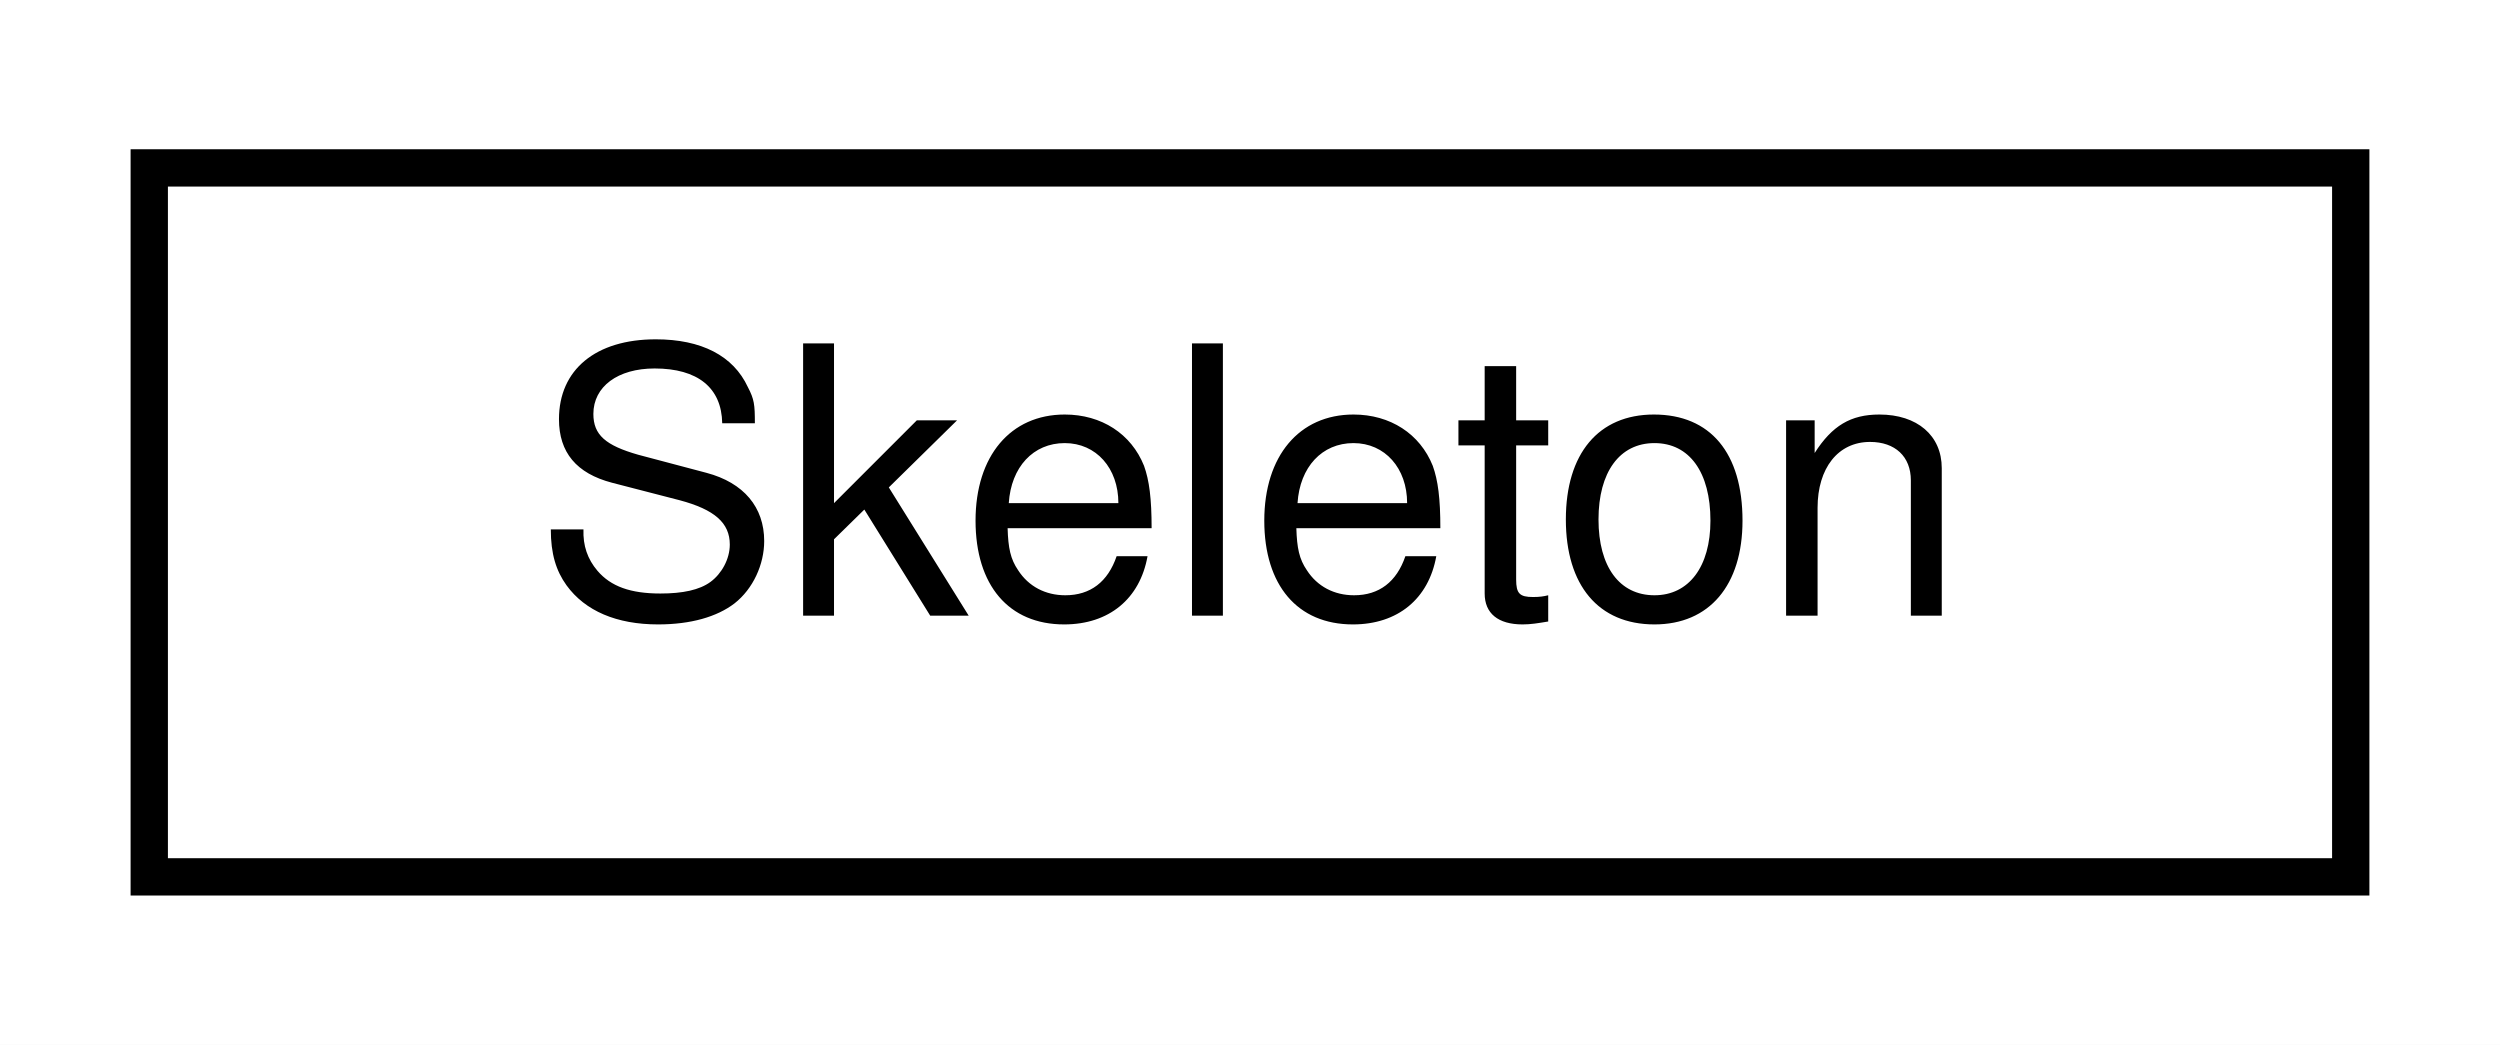
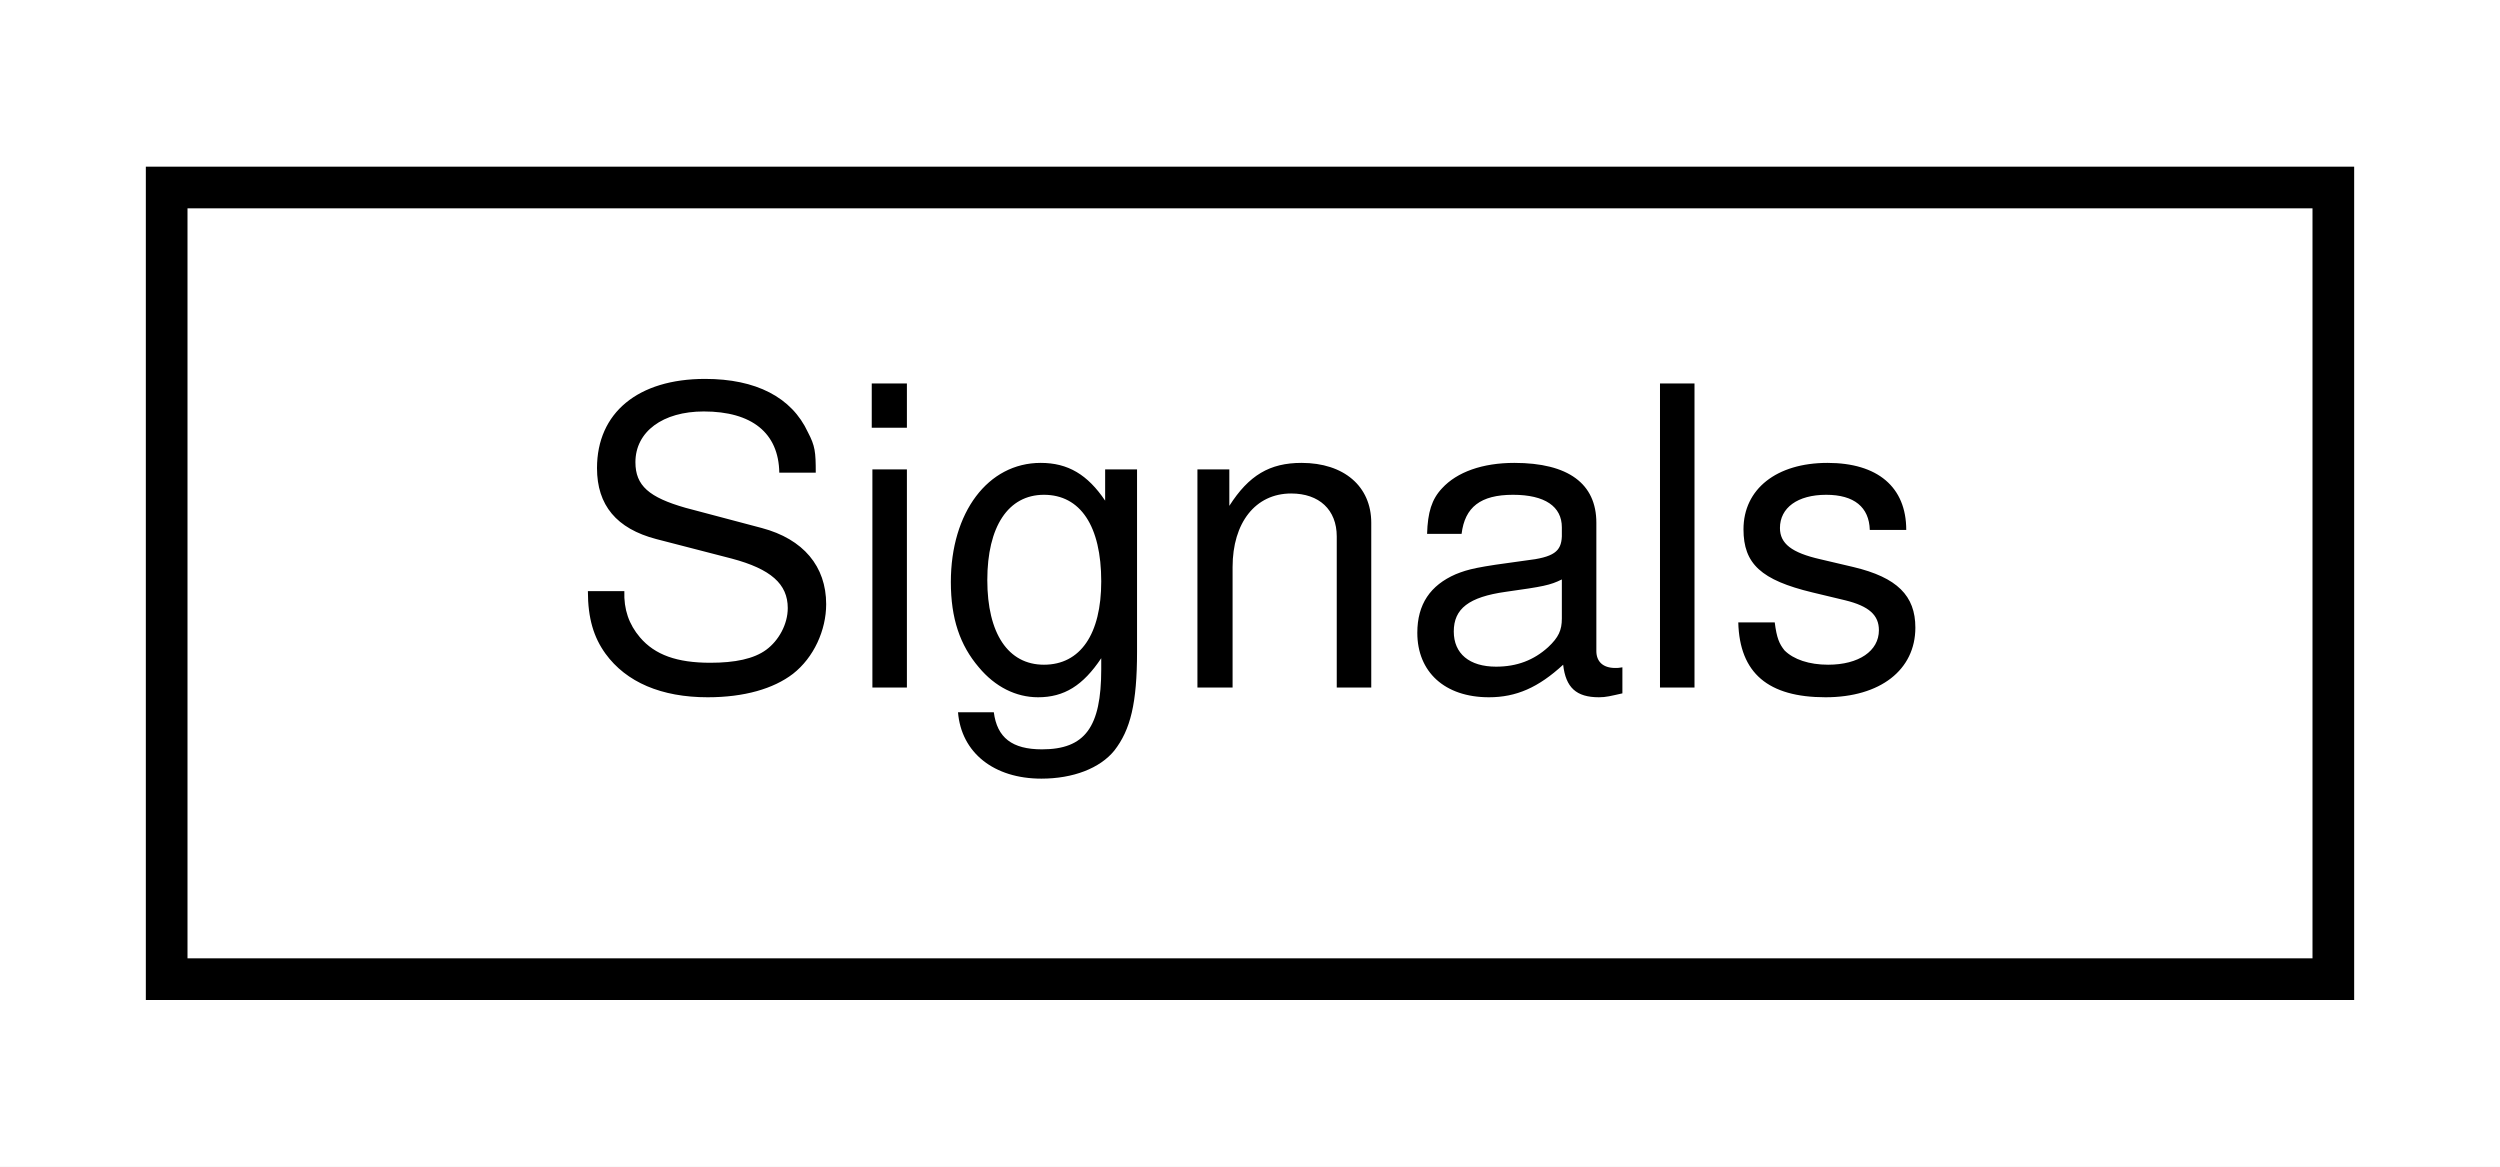
- <svg xmlns="http://www.w3.org/2000/svg" xmlns:xlink="http://www.w3.org/1999/xlink" width="67pt" height="28pt" viewBox="0.00 0.00 67.00 28.00">
+ <svg xmlns="http://www.w3.org/2000/svg" xmlns:xlink="http://www.w3.org/1999/xlink" width="60pt" height="28pt" viewBox="0.00 0.00 60.00 28.00">
  <g id="graph0" class="graph" transform="scale(1 1) rotate(0) translate(4 24)">
-     <polygon fill="white" stroke="transparent" points="-4,4 -4,-24 63,-24 63,4 -4,4" />
+     <polygon fill="white" stroke="transparent" points="-4,4 -4,-24 56,-24 56,4 -4,4" />
    <g id="node1" class="node">
      <g id="a_node1">
-         <a xlink:href="structmalidrive_1_1xodr_1_1object_1_1_skeleton.html" target="_top" xlink:title="Holds the values of a XODR Object skeleton element.">
-           <polygon fill="white" stroke="black" points="0,-0.5 0,-19.5 59,-19.5 59,-0.5 0,-0.5" />
-           <text text-anchor="middle" x="29.5" y="-7.5" font-family="Helvetica,sans-Serif" font-size="10.00">Skeleton</text>
+         <a xlink:href="structmalidrive_1_1xodr_1_1signal_1_1_signals.html" target="_top" xlink:title="Holds the values of a XODR Signals node.">
+           <polygon fill="white" stroke="black" points="0,-0.5 0,-19.5 52,-19.5 52,-0.5 0,-0.5" />
+           <text text-anchor="middle" x="26" y="-7.5" font-family="Helvetica,sans-Serif" font-size="10.00">Signals</text>
        </a>
      </g>
    </g>
  </g>
</svg>
